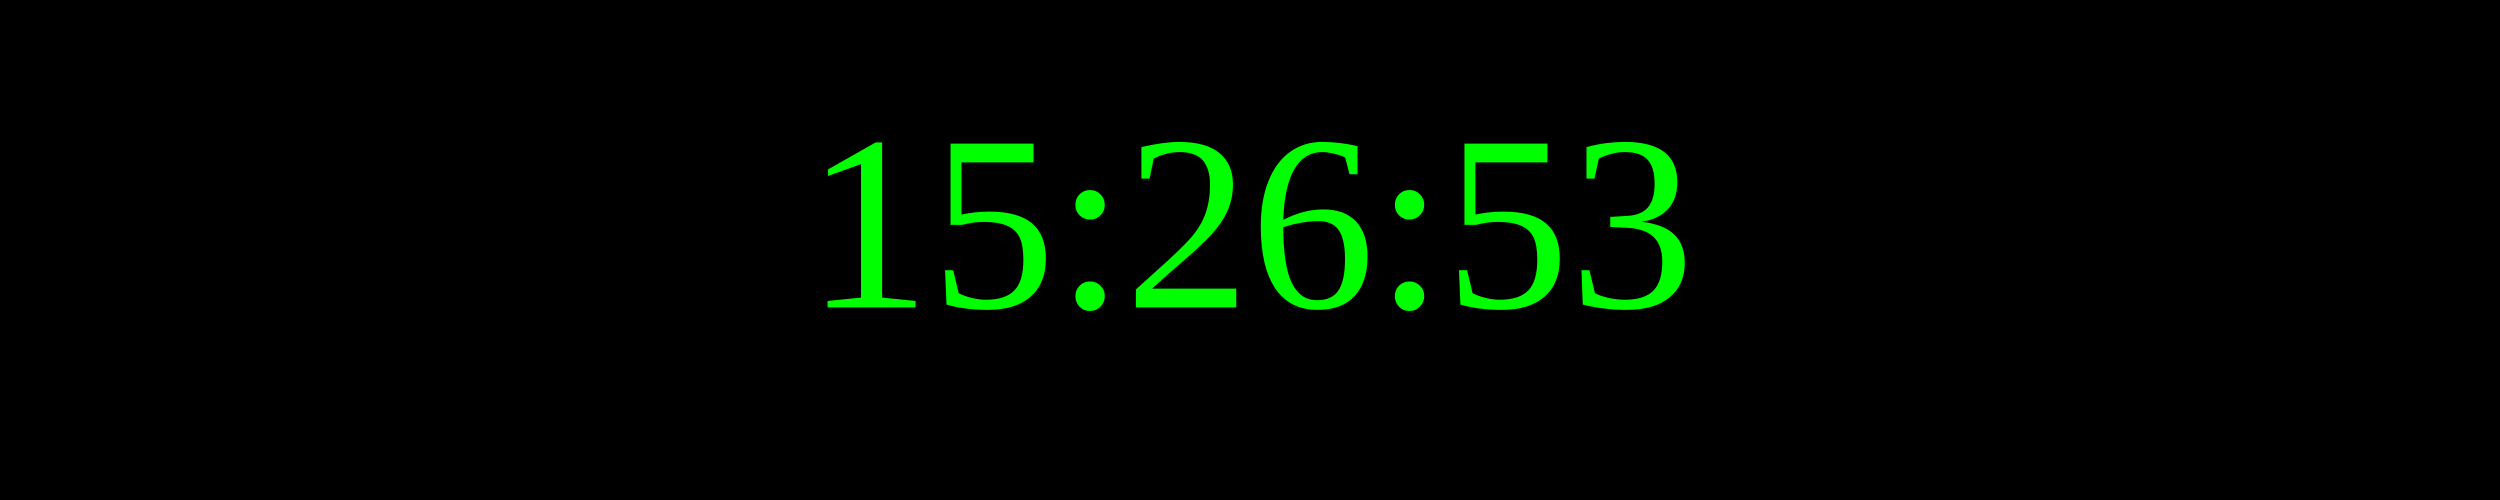
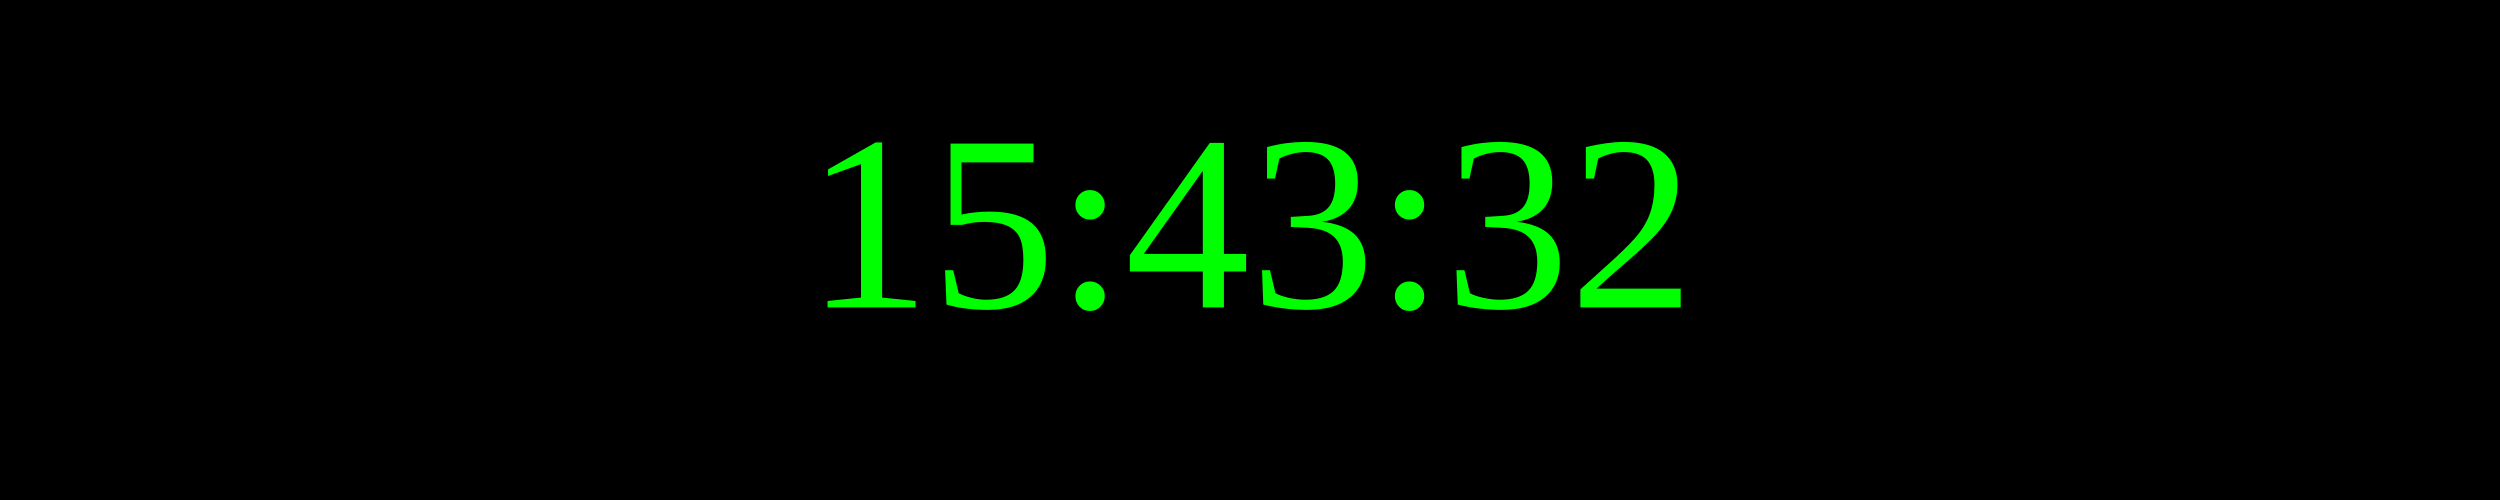
<svg xmlns="http://www.w3.org/2000/svg" width="250" height="50">
  <rect width="100%" height="100%" fill="black" />
  <text x="50%" y="50%" font-size="25" fill="lime" text-anchor="middle" dominant-baseline="middle">
- 15:26:53
+ 15:43:32
</text>
</svg>
